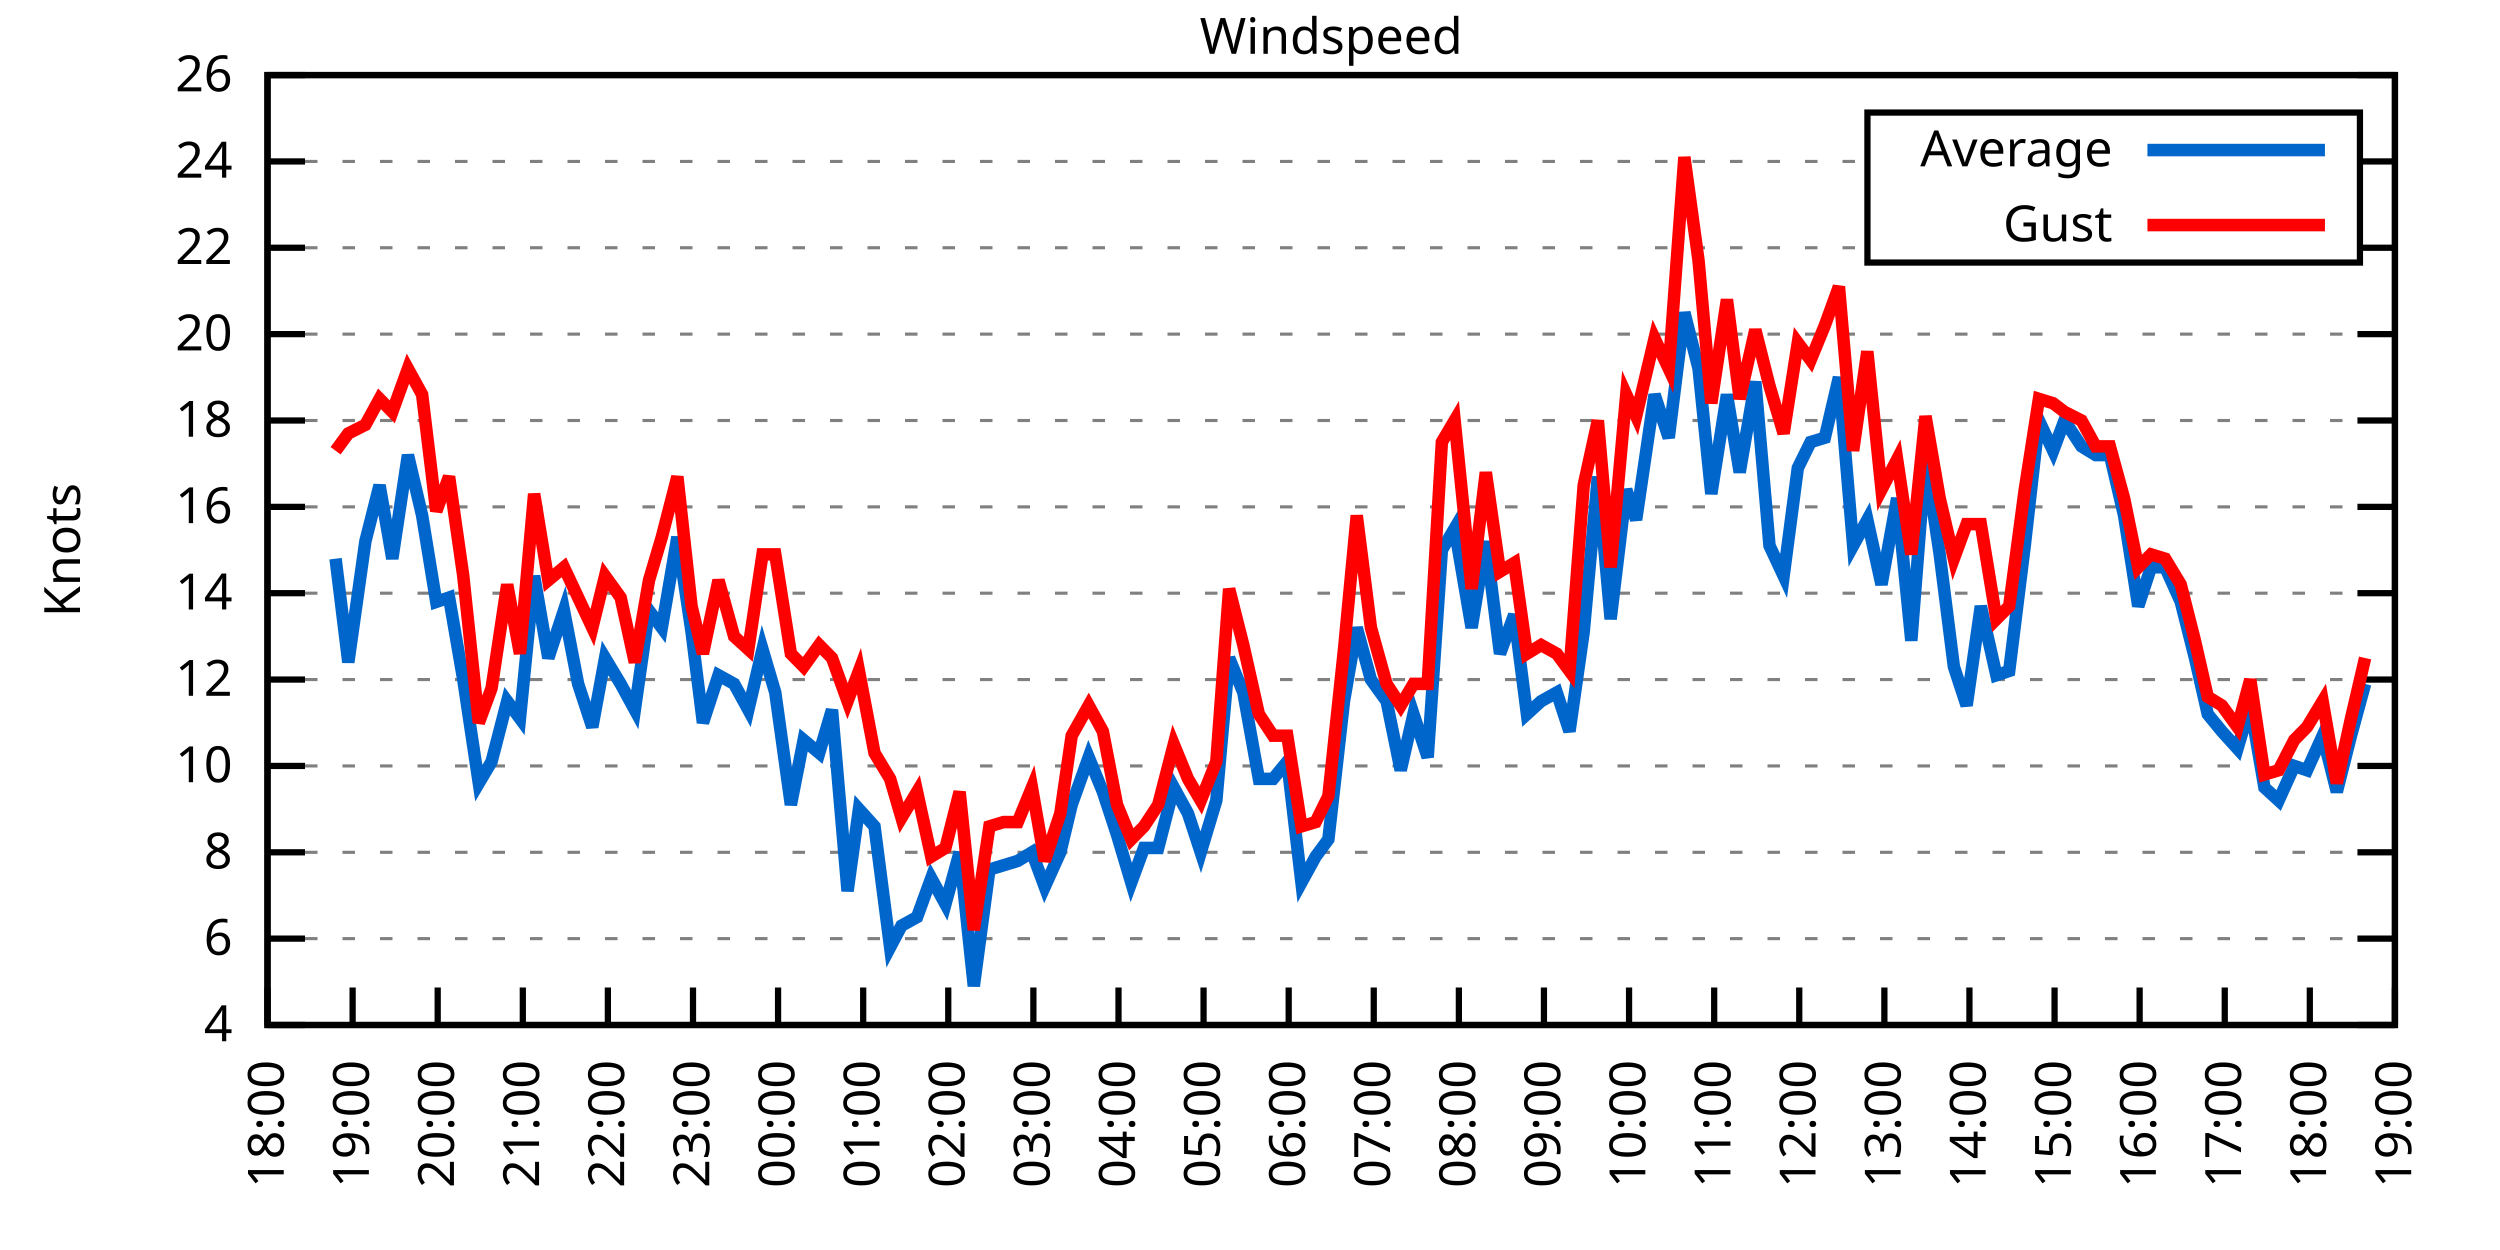
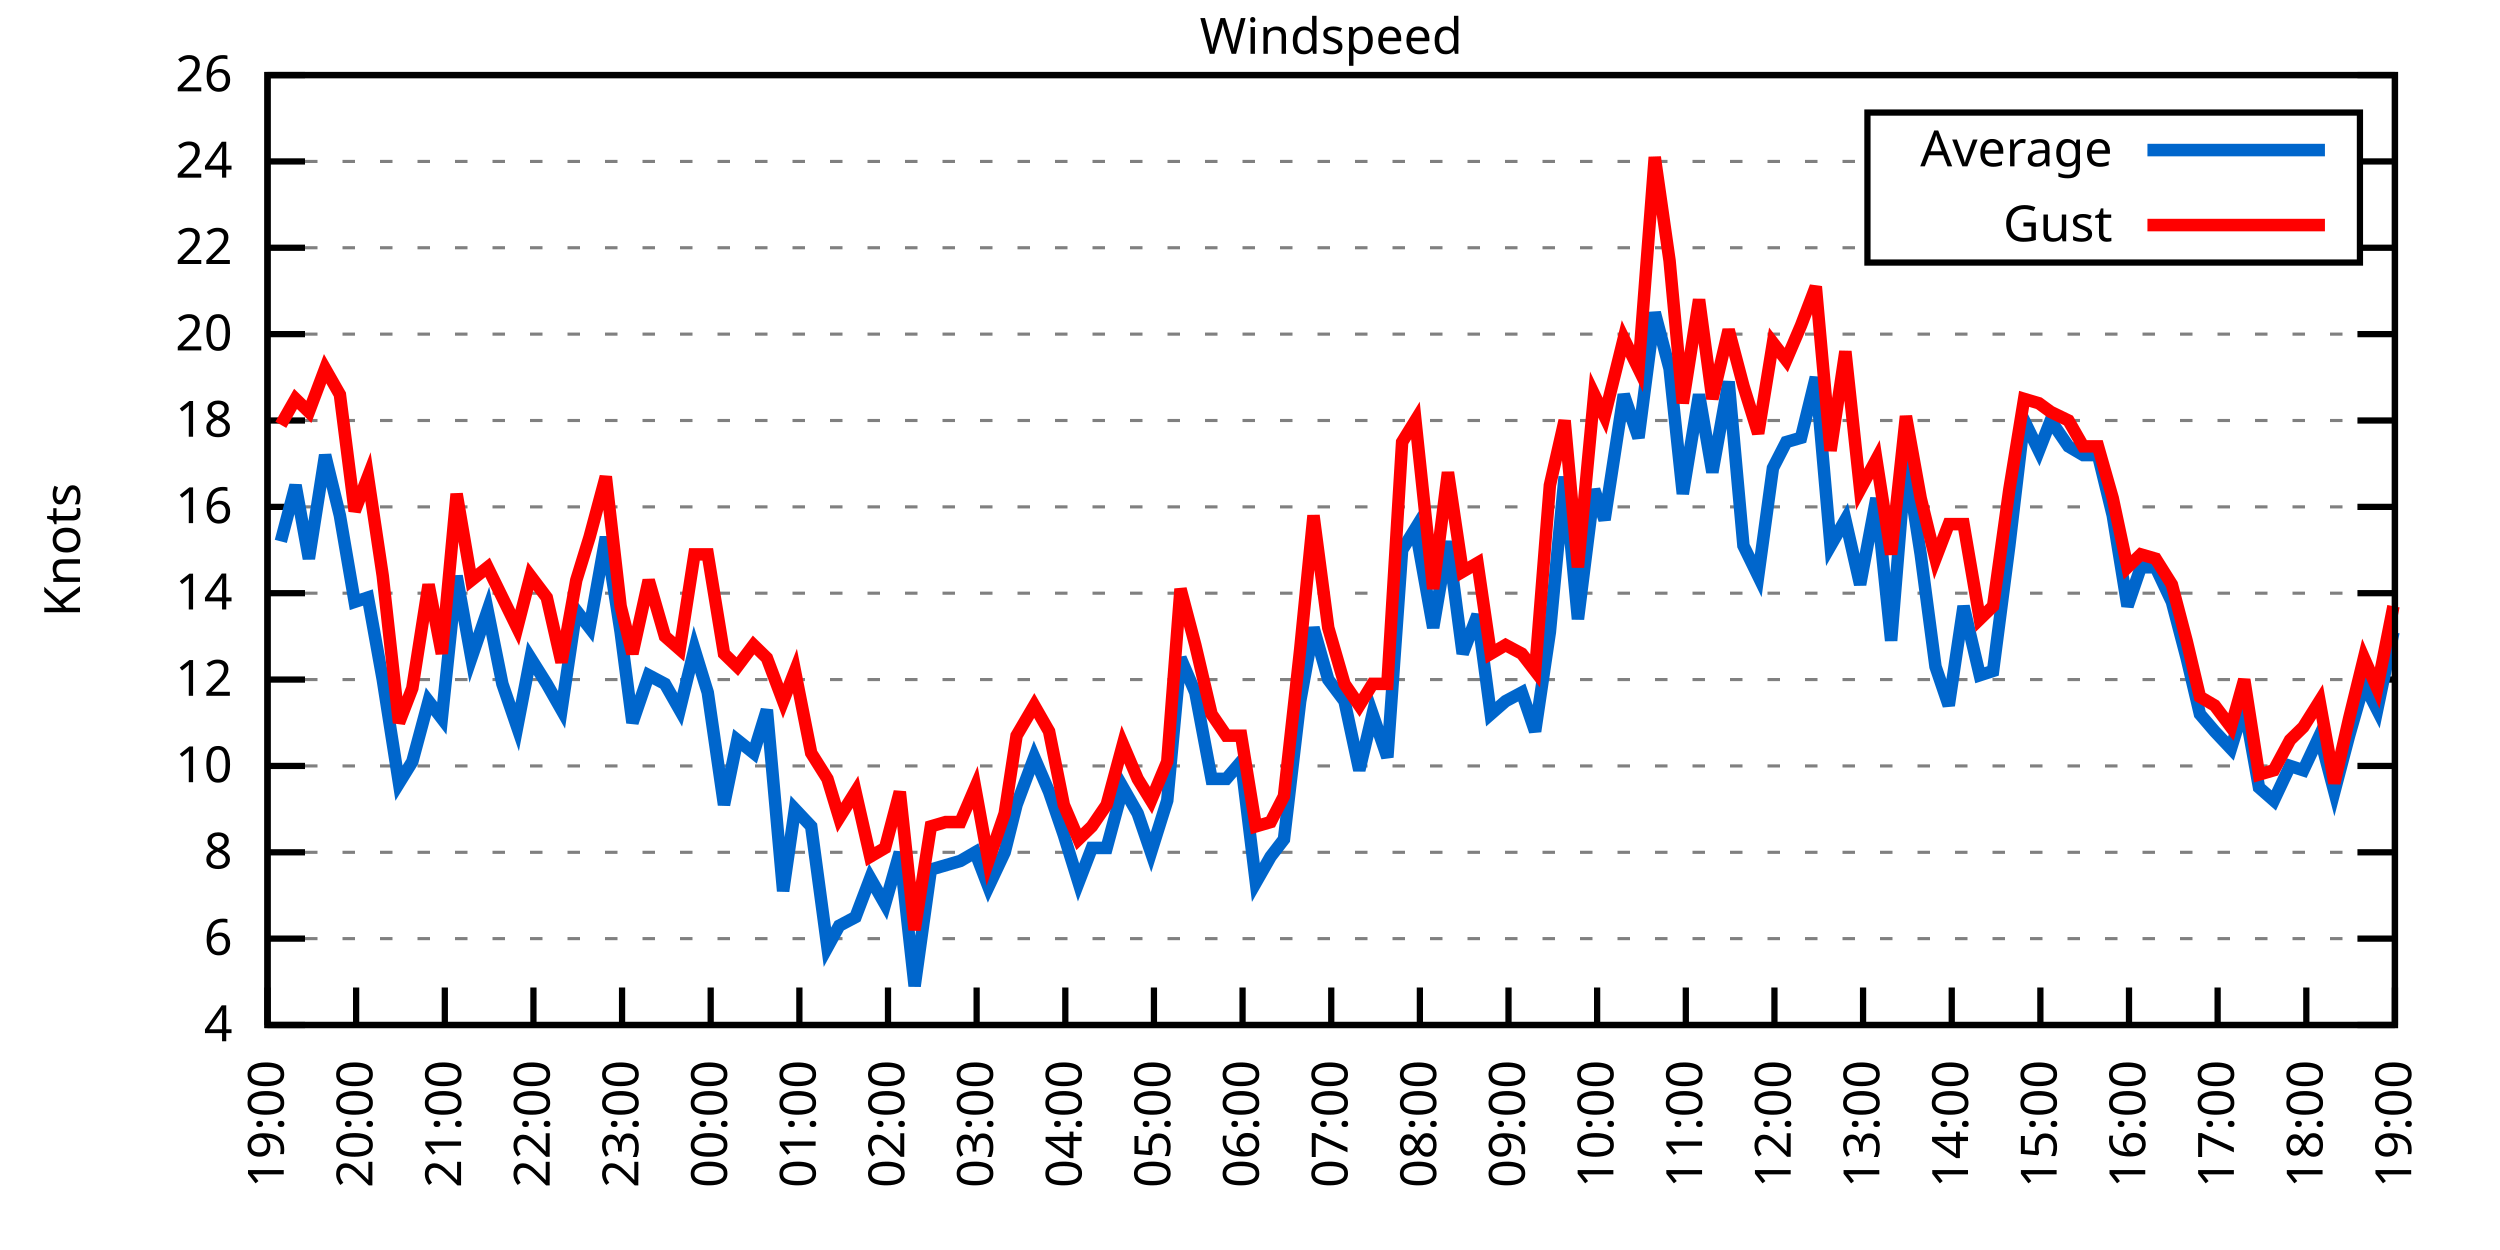
<svg xmlns="http://www.w3.org/2000/svg" xmlns:xlink="http://www.w3.org/1999/xlink" width="400" height="200" viewBox="0 0 400 200">
  <g id="gnuplot_canvas">
    <rect x="0" y="0" width="400" height="200" fill="none" />
    <defs>
      <circle id="gpDot" r="0.5" stroke-width="0.5" stroke="currentColor" />
      <path id="gpPt0" stroke-width="0.333" stroke="currentColor" d="M-1,0 h2 M0,-1 v2" />
      <path id="gpPt1" stroke-width="0.333" stroke="currentColor" d="M-1,-1 L1,1 M1,-1 L-1,1" />
      <path id="gpPt2" stroke-width="0.333" stroke="currentColor" d="M-1,0 L1,0 M0,-1 L0,1 M-1,-1 L1,1 M-1,1 L1,-1" />
      <rect id="gpPt3" stroke-width="0.333" stroke="currentColor" x="-1" y="-1" width="2" height="2" />
      <rect id="gpPt4" stroke-width="0.333" stroke="currentColor" fill="currentColor" x="-1" y="-1" width="2" height="2" />
      <circle id="gpPt5" stroke-width="0.333" stroke="currentColor" cx="0" cy="0" r="1" />
      <use xlink:href="#gpPt5" id="gpPt6" fill="currentColor" stroke="none" />
      <path id="gpPt7" stroke-width="0.333" stroke="currentColor" d="M0,-1.33 L-1.33,0.67 L1.33,0.67 z" />
      <use xlink:href="#gpPt7" id="gpPt8" fill="currentColor" stroke="none" />
      <use xlink:href="#gpPt7" id="gpPt9" stroke="currentColor" transform="rotate(180)" />
      <use xlink:href="#gpPt9" id="gpPt10" fill="currentColor" stroke="none" />
      <use xlink:href="#gpPt3" id="gpPt11" stroke="currentColor" transform="rotate(45)" />
      <use xlink:href="#gpPt11" id="gpPt12" fill="currentColor" stroke="none" />
      <path id="gpPt13" stroke-width="0.333" stroke="currentColor" d="M0,1.330 L1.265,0.411 L0.782,-1.067 L-0.782,-1.076 L-1.265,0.411 z" />
      <use xlink:href="#gpPt13" id="gpPt14" fill="currentColor" stroke="none" />
      <filter id="textbox" filterUnits="objectBoundingBox" x="0" y="0" height="1" width="1">
        <feFlood flood-color="white" flood-opacity="1" result="bgnd" />
        <feComposite in="SourceGraphic" in2="bgnd" operator="atop" />
      </filter>
      <filter id="greybox" filterUnits="objectBoundingBox" x="0" y="0" height="1" width="1">
        <feFlood flood-color="lightgrey" flood-opacity="1" result="grey" />
        <feComposite in="SourceGraphic" in2="grey" operator="atop" />
      </filter>
    </defs>
    <g fill="none" color="white" stroke="currentColor" stroke-width="1.00" stroke-linecap="butt" stroke-linejoin="miter">
</g>
    <g fill="none" color="black" stroke="currentColor" stroke-width="1.00" stroke-linecap="butt" stroke-linejoin="miter">
      <g stroke="none" shape-rendering="crispEdges">
        <polygon fill="rgb(255, 255, 255)" points="42.80,164.00 383.18,164.00 383.18,12.02 42.80,12.02 " />
      </g>
    </g>
    <g fill="none" color="black" stroke="currentColor" stroke-width="1.00" stroke-linecap="butt" stroke-linejoin="miter">
</g>
    <g fill="none" color="black" stroke="black" stroke-width="0.50" stroke-linecap="butt" stroke-linejoin="miter">
</g>
    <g fill="none" color="gray" stroke="currentColor" stroke-width="0.50" stroke-linecap="butt" stroke-linejoin="miter">
      <path stroke="gray" stroke-dasharray="2,4" class="gridline" d="M42.80,164.00 L383.19,164.00  " />
    </g>
    <g fill="none" color="gray" stroke="gray" stroke-width="1.00" stroke-linecap="butt" stroke-linejoin="miter">
</g>
    <g fill="none" color="black" stroke="currentColor" stroke-width="1.00" stroke-linecap="butt" stroke-linejoin="miter">
      <path stroke="black" d="M42.80,164.00 L48.80,164.00 M383.19,164.00 L377.19,164.00  " />
      <g transform="translate(37.20,166.60)" stroke="none" fill="black" font-family="Sans" font-size="8.00" text-anchor="end">
        <text>
          <tspan font-family="Sans"> 4</tspan>
        </text>
      </g>
    </g>
    <g fill="none" color="black" stroke="currentColor" stroke-width="1.00" stroke-linecap="butt" stroke-linejoin="miter">
</g>
    <g fill="none" color="black" stroke="black" stroke-width="0.50" stroke-linecap="butt" stroke-linejoin="miter">
</g>
    <g fill="none" color="gray" stroke="currentColor" stroke-width="0.50" stroke-linecap="butt" stroke-linejoin="miter">
      <path stroke="gray" stroke-dasharray="2,4" class="gridline" d="M42.80,150.18 L383.19,150.18  " />
    </g>
    <g fill="none" color="gray" stroke="gray" stroke-width="1.00" stroke-linecap="butt" stroke-linejoin="miter">
</g>
    <g fill="none" color="black" stroke="currentColor" stroke-width="1.00" stroke-linecap="butt" stroke-linejoin="miter">
      <path stroke="black" d="M42.80,150.18 L48.80,150.18 M383.19,150.18 L377.19,150.18  " />
      <g transform="translate(37.20,152.78)" stroke="none" fill="black" font-family="Sans" font-size="8.00" text-anchor="end">
        <text>
          <tspan font-family="Sans"> 6</tspan>
        </text>
      </g>
    </g>
    <g fill="none" color="black" stroke="currentColor" stroke-width="1.00" stroke-linecap="butt" stroke-linejoin="miter">
</g>
    <g fill="none" color="black" stroke="black" stroke-width="0.50" stroke-linecap="butt" stroke-linejoin="miter">
</g>
    <g fill="none" color="gray" stroke="currentColor" stroke-width="0.50" stroke-linecap="butt" stroke-linejoin="miter">
      <path stroke="gray" stroke-dasharray="2,4" class="gridline" d="M42.80,136.37 L383.19,136.37  " />
    </g>
    <g fill="none" color="gray" stroke="gray" stroke-width="1.00" stroke-linecap="butt" stroke-linejoin="miter">
</g>
    <g fill="none" color="black" stroke="currentColor" stroke-width="1.00" stroke-linecap="butt" stroke-linejoin="miter">
      <path stroke="black" d="M42.80,136.37 L48.80,136.37 M383.19,136.37 L377.19,136.37  " />
      <g transform="translate(37.20,138.97)" stroke="none" fill="black" font-family="Sans" font-size="8.00" text-anchor="end">
        <text>
          <tspan font-family="Sans"> 8</tspan>
        </text>
      </g>
    </g>
    <g fill="none" color="black" stroke="currentColor" stroke-width="1.00" stroke-linecap="butt" stroke-linejoin="miter">
</g>
    <g fill="none" color="black" stroke="black" stroke-width="0.50" stroke-linecap="butt" stroke-linejoin="miter">
</g>
    <g fill="none" color="gray" stroke="currentColor" stroke-width="0.50" stroke-linecap="butt" stroke-linejoin="miter">
      <path stroke="gray" stroke-dasharray="2,4" class="gridline" d="M42.80,122.55 L383.19,122.55  " />
    </g>
    <g fill="none" color="gray" stroke="gray" stroke-width="1.00" stroke-linecap="butt" stroke-linejoin="miter">
</g>
    <g fill="none" color="black" stroke="currentColor" stroke-width="1.00" stroke-linecap="butt" stroke-linejoin="miter">
      <path stroke="black" d="M42.80,122.55 L48.80,122.55 M383.19,122.55 L377.19,122.55  " />
      <g transform="translate(37.20,125.15)" stroke="none" fill="black" font-family="Sans" font-size="8.00" text-anchor="end">
        <text>
          <tspan font-family="Sans"> 10</tspan>
        </text>
      </g>
    </g>
    <g fill="none" color="black" stroke="currentColor" stroke-width="1.00" stroke-linecap="butt" stroke-linejoin="miter">
</g>
    <g fill="none" color="black" stroke="black" stroke-width="0.50" stroke-linecap="butt" stroke-linejoin="miter">
</g>
    <g fill="none" color="gray" stroke="currentColor" stroke-width="0.50" stroke-linecap="butt" stroke-linejoin="miter">
      <path stroke="gray" stroke-dasharray="2,4" class="gridline" d="M42.80,108.73 L383.19,108.73  " />
    </g>
    <g fill="none" color="gray" stroke="gray" stroke-width="1.00" stroke-linecap="butt" stroke-linejoin="miter">
</g>
    <g fill="none" color="black" stroke="currentColor" stroke-width="1.00" stroke-linecap="butt" stroke-linejoin="miter">
      <path stroke="black" d="M42.80,108.73 L48.80,108.73 M383.19,108.73 L377.19,108.73  " />
      <g transform="translate(37.20,111.33)" stroke="none" fill="black" font-family="Sans" font-size="8.00" text-anchor="end">
        <text>
          <tspan font-family="Sans"> 12</tspan>
        </text>
      </g>
    </g>
    <g fill="none" color="black" stroke="currentColor" stroke-width="1.00" stroke-linecap="butt" stroke-linejoin="miter">
</g>
    <g fill="none" color="black" stroke="black" stroke-width="0.50" stroke-linecap="butt" stroke-linejoin="miter">
</g>
    <g fill="none" color="gray" stroke="currentColor" stroke-width="0.50" stroke-linecap="butt" stroke-linejoin="miter">
      <path stroke="gray" stroke-dasharray="2,4" class="gridline" d="M42.80,94.91 L383.19,94.91  " />
    </g>
    <g fill="none" color="gray" stroke="gray" stroke-width="1.00" stroke-linecap="butt" stroke-linejoin="miter">
</g>
    <g fill="none" color="black" stroke="currentColor" stroke-width="1.00" stroke-linecap="butt" stroke-linejoin="miter">
      <path stroke="black" d="M42.80,94.91 L48.80,94.91 M383.19,94.91 L377.19,94.91  " />
      <g transform="translate(37.20,97.51)" stroke="none" fill="black" font-family="Sans" font-size="8.00" text-anchor="end">
        <text>
          <tspan font-family="Sans"> 14</tspan>
        </text>
      </g>
    </g>
    <g fill="none" color="black" stroke="currentColor" stroke-width="1.00" stroke-linecap="butt" stroke-linejoin="miter">
</g>
    <g fill="none" color="black" stroke="black" stroke-width="0.50" stroke-linecap="butt" stroke-linejoin="miter">
</g>
    <g fill="none" color="gray" stroke="currentColor" stroke-width="0.50" stroke-linecap="butt" stroke-linejoin="miter">
      <path stroke="gray" stroke-dasharray="2,4" class="gridline" d="M42.80,81.10 L383.19,81.10  " />
    </g>
    <g fill="none" color="gray" stroke="gray" stroke-width="1.00" stroke-linecap="butt" stroke-linejoin="miter">
</g>
    <g fill="none" color="black" stroke="currentColor" stroke-width="1.00" stroke-linecap="butt" stroke-linejoin="miter">
      <path stroke="black" d="M42.80,81.10 L48.80,81.10 M383.19,81.10 L377.19,81.10  " />
      <g transform="translate(37.20,83.70)" stroke="none" fill="black" font-family="Sans" font-size="8.00" text-anchor="end">
        <text>
          <tspan font-family="Sans"> 16</tspan>
        </text>
      </g>
    </g>
    <g fill="none" color="black" stroke="currentColor" stroke-width="1.00" stroke-linecap="butt" stroke-linejoin="miter">
</g>
    <g fill="none" color="black" stroke="black" stroke-width="0.50" stroke-linecap="butt" stroke-linejoin="miter">
</g>
    <g fill="none" color="gray" stroke="currentColor" stroke-width="0.50" stroke-linecap="butt" stroke-linejoin="miter">
      <path stroke="gray" stroke-dasharray="2,4" class="gridline" d="M42.80,67.28 L383.19,67.28  " />
    </g>
    <g fill="none" color="gray" stroke="gray" stroke-width="1.00" stroke-linecap="butt" stroke-linejoin="miter">
</g>
    <g fill="none" color="black" stroke="currentColor" stroke-width="1.00" stroke-linecap="butt" stroke-linejoin="miter">
      <path stroke="black" d="M42.80,67.28 L48.80,67.28 M383.19,67.28 L377.19,67.28  " />
      <g transform="translate(37.20,69.88)" stroke="none" fill="black" font-family="Sans" font-size="8.00" text-anchor="end">
        <text>
          <tspan font-family="Sans"> 18</tspan>
        </text>
      </g>
    </g>
    <g fill="none" color="black" stroke="currentColor" stroke-width="1.00" stroke-linecap="butt" stroke-linejoin="miter">
</g>
    <g fill="none" color="black" stroke="black" stroke-width="0.50" stroke-linecap="butt" stroke-linejoin="miter">
</g>
    <g fill="none" color="gray" stroke="currentColor" stroke-width="0.50" stroke-linecap="butt" stroke-linejoin="miter">
      <path stroke="gray" stroke-dasharray="2,4" class="gridline" d="M42.80,53.46 L383.19,53.46  " />
    </g>
    <g fill="none" color="gray" stroke="gray" stroke-width="1.00" stroke-linecap="butt" stroke-linejoin="miter">
</g>
    <g fill="none" color="black" stroke="currentColor" stroke-width="1.00" stroke-linecap="butt" stroke-linejoin="miter">
      <path stroke="black" d="M42.80,53.46 L48.80,53.46 M383.19,53.46 L377.19,53.46  " />
      <g transform="translate(37.20,56.06)" stroke="none" fill="black" font-family="Sans" font-size="8.00" text-anchor="end">
        <text>
          <tspan font-family="Sans"> 20</tspan>
        </text>
      </g>
    </g>
    <g fill="none" color="black" stroke="currentColor" stroke-width="1.00" stroke-linecap="butt" stroke-linejoin="miter">
</g>
    <g fill="none" color="black" stroke="black" stroke-width="0.50" stroke-linecap="butt" stroke-linejoin="miter">
</g>
    <g fill="none" color="gray" stroke="currentColor" stroke-width="0.50" stroke-linecap="butt" stroke-linejoin="miter">
      <path stroke="gray" stroke-dasharray="2,4" class="gridline" d="M42.80,39.64 L298.79,39.64 M377.59,39.64 L383.19,39.64  " />
    </g>
    <g fill="none" color="gray" stroke="gray" stroke-width="1.00" stroke-linecap="butt" stroke-linejoin="miter">
</g>
    <g fill="none" color="black" stroke="currentColor" stroke-width="1.00" stroke-linecap="butt" stroke-linejoin="miter">
      <path stroke="black" d="M42.80,39.64 L48.80,39.64 M383.19,39.64 L377.19,39.64  " />
      <g transform="translate(37.20,42.24)" stroke="none" fill="black" font-family="Sans" font-size="8.00" text-anchor="end">
        <text>
          <tspan font-family="Sans"> 22</tspan>
        </text>
      </g>
    </g>
    <g fill="none" color="black" stroke="currentColor" stroke-width="1.00" stroke-linecap="butt" stroke-linejoin="miter">
</g>
    <g fill="none" color="black" stroke="black" stroke-width="0.50" stroke-linecap="butt" stroke-linejoin="miter">
</g>
    <g fill="none" color="gray" stroke="currentColor" stroke-width="0.50" stroke-linecap="butt" stroke-linejoin="miter">
      <path stroke="gray" stroke-dasharray="2,4" class="gridline" d="M42.80,25.83 L298.79,25.83 M377.59,25.83 L383.19,25.83  " />
    </g>
    <g fill="none" color="gray" stroke="gray" stroke-width="1.00" stroke-linecap="butt" stroke-linejoin="miter">
</g>
    <g fill="none" color="black" stroke="currentColor" stroke-width="1.00" stroke-linecap="butt" stroke-linejoin="miter">
      <path stroke="black" d="M42.80,25.83 L48.80,25.83 M383.19,25.83 L377.19,25.83  " />
      <g transform="translate(37.20,28.43)" stroke="none" fill="black" font-family="Sans" font-size="8.00" text-anchor="end">
        <text>
          <tspan font-family="Sans"> 24</tspan>
        </text>
      </g>
    </g>
    <g fill="none" color="black" stroke="currentColor" stroke-width="1.00" stroke-linecap="butt" stroke-linejoin="miter">
</g>
    <g fill="none" color="black" stroke="black" stroke-width="0.50" stroke-linecap="butt" stroke-linejoin="miter">
</g>
    <g fill="none" color="gray" stroke="currentColor" stroke-width="0.50" stroke-linecap="butt" stroke-linejoin="miter">
      <path stroke="gray" stroke-dasharray="2,4" class="gridline" d="M42.80,12.01 L383.19,12.01  " />
    </g>
    <g fill="none" color="gray" stroke="gray" stroke-width="1.00" stroke-linecap="butt" stroke-linejoin="miter">
</g>
    <g fill="none" color="black" stroke="currentColor" stroke-width="1.00" stroke-linecap="butt" stroke-linejoin="miter">
      <path stroke="black" d="M42.80,12.01 L48.80,12.01 M383.19,12.01 L377.19,12.01  " />
      <g transform="translate(37.20,14.61)" stroke="none" fill="black" font-family="Sans" font-size="8.00" text-anchor="end">
        <text>
          <tspan font-family="Sans"> 26</tspan>
        </text>
      </g>
    </g>
    <g fill="none" color="black" stroke="currentColor" stroke-width="1.00" stroke-linecap="butt" stroke-linejoin="miter">
      <path stroke="black" d="M42.80,164.00 L42.80,158.00  " />
      <g transform="translate(45.40,169.60) rotate(270.00)" stroke="none" fill="black" font-family="Sans" font-size="8.00" text-anchor="end">
        <text>
-           <tspan font-family="Sans">18:00</tspan>
-         </text>
-       </g>
-     </g>
-     <g fill="none" color="black" stroke="currentColor" stroke-width="1.00" stroke-linecap="butt" stroke-linejoin="miter">
-       <path stroke="black" d="M56.42,164.00 L56.42,158.00  " />
-       <g transform="translate(59.02,169.60) rotate(270.00)" stroke="none" fill="black" font-family="Sans" font-size="8.00" text-anchor="end">
-         <text>
          <tspan font-family="Sans">19:00</tspan>
        </text>
      </g>
    </g>
    <g fill="none" color="black" stroke="currentColor" stroke-width="1.00" stroke-linecap="butt" stroke-linejoin="miter">
-       <path stroke="black" d="M70.03,164.00 L70.03,158.00  " />
-       <g transform="translate(72.63,169.60) rotate(270.00)" stroke="none" fill="black" font-family="Sans" font-size="8.00" text-anchor="end">
+       <path stroke="black" d="M56.98,164.00 L56.98,158.00  " />
+       <g transform="translate(59.58,169.60) rotate(270.00)" stroke="none" fill="black" font-family="Sans" font-size="8.00" text-anchor="end">
        <text>
          <tspan font-family="Sans">20:00</tspan>
        </text>
      </g>
    </g>
    <g fill="none" color="black" stroke="currentColor" stroke-width="1.00" stroke-linecap="butt" stroke-linejoin="miter">
-       <path stroke="black" d="M83.65,164.00 L83.65,158.00  " />
-       <g transform="translate(86.25,169.60) rotate(270.00)" stroke="none" fill="black" font-family="Sans" font-size="8.00" text-anchor="end">
+       <path stroke="black" d="M71.17,164.00 L71.17,158.00  " />
+       <g transform="translate(73.77,169.60) rotate(270.00)" stroke="none" fill="black" font-family="Sans" font-size="8.00" text-anchor="end">
        <text>
          <tspan font-family="Sans">21:00</tspan>
        </text>
      </g>
    </g>
    <g fill="none" color="black" stroke="currentColor" stroke-width="1.00" stroke-linecap="butt" stroke-linejoin="miter">
-       <path stroke="black" d="M97.26,164.00 L97.26,158.00  " />
-       <g transform="translate(99.86,169.60) rotate(270.00)" stroke="none" fill="black" font-family="Sans" font-size="8.00" text-anchor="end">
+       <path stroke="black" d="M85.35,164.00 L85.35,158.00  " />
+       <g transform="translate(87.95,169.60) rotate(270.00)" stroke="none" fill="black" font-family="Sans" font-size="8.00" text-anchor="end">
        <text>
          <tspan font-family="Sans">22:00</tspan>
        </text>
      </g>
    </g>
    <g fill="none" color="black" stroke="currentColor" stroke-width="1.00" stroke-linecap="butt" stroke-linejoin="miter">
-       <path stroke="black" d="M110.88,164.00 L110.88,158.00  " />
-       <g transform="translate(113.48,169.60) rotate(270.00)" stroke="none" fill="black" font-family="Sans" font-size="8.00" text-anchor="end">
+       <path stroke="black" d="M99.53,164.00 L99.53,158.00  " />
+       <g transform="translate(102.13,169.60) rotate(270.00)" stroke="none" fill="black" font-family="Sans" font-size="8.00" text-anchor="end">
        <text>
          <tspan font-family="Sans">23:00</tspan>
        </text>
      </g>
    </g>
    <g fill="none" color="black" stroke="currentColor" stroke-width="1.00" stroke-linecap="butt" stroke-linejoin="miter">
-       <path stroke="black" d="M124.49,164.00 L124.49,158.00  " />
-       <g transform="translate(127.09,169.60) rotate(270.00)" stroke="none" fill="black" font-family="Sans" font-size="8.00" text-anchor="end">
+       <path stroke="black" d="M113.71,164.00 L113.71,158.00  " />
+       <g transform="translate(116.31,169.60) rotate(270.00)" stroke="none" fill="black" font-family="Sans" font-size="8.00" text-anchor="end">
        <text>
          <tspan font-family="Sans">00:00</tspan>
        </text>
      </g>
    </g>
    <g fill="none" color="black" stroke="currentColor" stroke-width="1.00" stroke-linecap="butt" stroke-linejoin="miter">
-       <path stroke="black" d="M138.11,164.00 L138.11,158.00  " />
-       <g transform="translate(140.71,169.60) rotate(270.00)" stroke="none" fill="black" font-family="Sans" font-size="8.00" text-anchor="end">
+       <path stroke="black" d="M127.90,164.00 L127.90,158.00  " />
+       <g transform="translate(130.50,169.60) rotate(270.00)" stroke="none" fill="black" font-family="Sans" font-size="8.00" text-anchor="end">
        <text>
          <tspan font-family="Sans">01:00</tspan>
        </text>
      </g>
    </g>
    <g fill="none" color="black" stroke="currentColor" stroke-width="1.00" stroke-linecap="butt" stroke-linejoin="miter">
-       <path stroke="black" d="M151.72,164.00 L151.72,158.00  " />
-       <g transform="translate(154.32,169.60) rotate(270.00)" stroke="none" fill="black" font-family="Sans" font-size="8.00" text-anchor="end">
+       <path stroke="black" d="M142.08,164.00 L142.08,158.00  " />
+       <g transform="translate(144.68,169.60) rotate(270.00)" stroke="none" fill="black" font-family="Sans" font-size="8.00" text-anchor="end">
        <text>
          <tspan font-family="Sans">02:00</tspan>
        </text>
      </g>
    </g>
    <g fill="none" color="black" stroke="currentColor" stroke-width="1.00" stroke-linecap="butt" stroke-linejoin="miter">
-       <path stroke="black" d="M165.34,164.00 L165.34,158.00  " />
-       <g transform="translate(167.94,169.60) rotate(270.00)" stroke="none" fill="black" font-family="Sans" font-size="8.00" text-anchor="end">
+       <path stroke="black" d="M156.26,164.00 L156.26,158.00  " />
+       <g transform="translate(158.86,169.60) rotate(270.00)" stroke="none" fill="black" font-family="Sans" font-size="8.00" text-anchor="end">
        <text>
          <tspan font-family="Sans">03:00</tspan>
        </text>
      </g>
    </g>
    <g fill="none" color="black" stroke="currentColor" stroke-width="1.00" stroke-linecap="butt" stroke-linejoin="miter">
-       <path stroke="black" d="M178.96,164.00 L178.96,158.00  " />
-       <g transform="translate(181.56,169.60) rotate(270.00)" stroke="none" fill="black" font-family="Sans" font-size="8.00" text-anchor="end">
+       <path stroke="black" d="M170.45,164.00 L170.45,158.00  " />
+       <g transform="translate(173.05,169.60) rotate(270.00)" stroke="none" fill="black" font-family="Sans" font-size="8.00" text-anchor="end">
        <text>
          <tspan font-family="Sans">04:00</tspan>
        </text>
      </g>
    </g>
    <g fill="none" color="black" stroke="currentColor" stroke-width="1.00" stroke-linecap="butt" stroke-linejoin="miter">
-       <path stroke="black" d="M192.57,164.00 L192.57,158.00  " />
-       <g transform="translate(195.17,169.60) rotate(270.00)" stroke="none" fill="black" font-family="Sans" font-size="8.00" text-anchor="end">
+       <path stroke="black" d="M184.63,164.00 L184.63,158.00  " />
+       <g transform="translate(187.23,169.60) rotate(270.00)" stroke="none" fill="black" font-family="Sans" font-size="8.00" text-anchor="end">
        <text>
          <tspan font-family="Sans">05:00</tspan>
        </text>
      </g>
    </g>
    <g fill="none" color="black" stroke="currentColor" stroke-width="1.00" stroke-linecap="butt" stroke-linejoin="miter">
-       <path stroke="black" d="M206.19,164.00 L206.19,158.00  " />
-       <g transform="translate(208.79,169.60) rotate(270.00)" stroke="none" fill="black" font-family="Sans" font-size="8.00" text-anchor="end">
+       <path stroke="black" d="M198.81,164.00 L198.81,158.00  " />
+       <g transform="translate(201.41,169.60) rotate(270.00)" stroke="none" fill="black" font-family="Sans" font-size="8.00" text-anchor="end">
        <text>
          <tspan font-family="Sans">06:00</tspan>
        </text>
      </g>
    </g>
    <g fill="none" color="black" stroke="currentColor" stroke-width="1.00" stroke-linecap="butt" stroke-linejoin="miter">
-       <path stroke="black" d="M219.80,164.00 L219.80,158.00  " />
-       <g transform="translate(222.40,169.60) rotate(270.00)" stroke="none" fill="black" font-family="Sans" font-size="8.00" text-anchor="end">
+       <path stroke="black" d="M213.00,164.00 L213.00,158.00  " />
+       <g transform="translate(215.60,169.60) rotate(270.00)" stroke="none" fill="black" font-family="Sans" font-size="8.00" text-anchor="end">
        <text>
          <tspan font-family="Sans">07:00</tspan>
        </text>
      </g>
    </g>
    <g fill="none" color="black" stroke="currentColor" stroke-width="1.00" stroke-linecap="butt" stroke-linejoin="miter">
-       <path stroke="black" d="M233.42,164.00 L233.42,158.00  " />
-       <g transform="translate(236.02,169.60) rotate(270.00)" stroke="none" fill="black" font-family="Sans" font-size="8.00" text-anchor="end">
+       <path stroke="black" d="M227.18,164.00 L227.18,158.00  " />
+       <g transform="translate(229.78,169.60) rotate(270.00)" stroke="none" fill="black" font-family="Sans" font-size="8.00" text-anchor="end">
        <text>
          <tspan font-family="Sans">08:00</tspan>
        </text>
      </g>
    </g>
    <g fill="none" color="black" stroke="currentColor" stroke-width="1.00" stroke-linecap="butt" stroke-linejoin="miter">
-       <path stroke="black" d="M247.03,164.00 L247.03,158.00  " />
-       <g transform="translate(249.63,169.60) rotate(270.00)" stroke="none" fill="black" font-family="Sans" font-size="8.00" text-anchor="end">
+       <path stroke="black" d="M241.36,164.00 L241.36,158.00  " />
+       <g transform="translate(243.96,169.60) rotate(270.00)" stroke="none" fill="black" font-family="Sans" font-size="8.00" text-anchor="end">
        <text>
          <tspan font-family="Sans">09:00</tspan>
        </text>
      </g>
    </g>
    <g fill="none" color="black" stroke="currentColor" stroke-width="1.00" stroke-linecap="butt" stroke-linejoin="miter">
-       <path stroke="black" d="M260.65,164.00 L260.65,158.00  " />
-       <g transform="translate(263.25,169.60) rotate(270.00)" stroke="none" fill="black" font-family="Sans" font-size="8.00" text-anchor="end">
+       <path stroke="black" d="M255.54,164.00 L255.54,158.00  " />
+       <g transform="translate(258.14,169.60) rotate(270.00)" stroke="none" fill="black" font-family="Sans" font-size="8.00" text-anchor="end">
        <text>
          <tspan font-family="Sans">10:00</tspan>
        </text>
      </g>
    </g>
    <g fill="none" color="black" stroke="currentColor" stroke-width="1.00" stroke-linecap="butt" stroke-linejoin="miter">
-       <path stroke="black" d="M274.27,164.00 L274.27,158.00  " />
-       <g transform="translate(276.87,169.60) rotate(270.00)" stroke="none" fill="black" font-family="Sans" font-size="8.00" text-anchor="end">
+       <path stroke="black" d="M269.73,164.00 L269.73,158.00  " />
+       <g transform="translate(272.33,169.60) rotate(270.00)" stroke="none" fill="black" font-family="Sans" font-size="8.00" text-anchor="end">
        <text>
          <tspan font-family="Sans">11:00</tspan>
        </text>
      </g>
    </g>
    <g fill="none" color="black" stroke="currentColor" stroke-width="1.00" stroke-linecap="butt" stroke-linejoin="miter">
-       <path stroke="black" d="M287.88,164.00 L287.88,158.00  " />
-       <g transform="translate(290.48,169.60) rotate(270.00)" stroke="none" fill="black" font-family="Sans" font-size="8.00" text-anchor="end">
+       <path stroke="black" d="M283.91,164.00 L283.91,158.00  " />
+       <g transform="translate(286.51,169.60) rotate(270.00)" stroke="none" fill="black" font-family="Sans" font-size="8.00" text-anchor="end">
        <text>
          <tspan font-family="Sans">12:00</tspan>
        </text>
      </g>
    </g>
    <g fill="none" color="black" stroke="currentColor" stroke-width="1.00" stroke-linecap="butt" stroke-linejoin="miter">
-       <path stroke="black" d="M301.50,164.00 L301.50,158.00  " />
-       <g transform="translate(304.10,169.60) rotate(270.00)" stroke="none" fill="black" font-family="Sans" font-size="8.00" text-anchor="end">
+       <path stroke="black" d="M298.09,164.00 L298.09,158.00  " />
+       <g transform="translate(300.69,169.60) rotate(270.00)" stroke="none" fill="black" font-family="Sans" font-size="8.00" text-anchor="end">
        <text>
          <tspan font-family="Sans">13:00</tspan>
        </text>
      </g>
    </g>
    <g fill="none" color="black" stroke="currentColor" stroke-width="1.00" stroke-linecap="butt" stroke-linejoin="miter">
-       <path stroke="black" d="M315.11,164.00 L315.11,158.00  " />
-       <g transform="translate(317.71,169.60) rotate(270.00)" stroke="none" fill="black" font-family="Sans" font-size="8.00" text-anchor="end">
+       <path stroke="black" d="M312.28,164.00 L312.28,158.00  " />
+       <g transform="translate(314.88,169.60) rotate(270.00)" stroke="none" fill="black" font-family="Sans" font-size="8.00" text-anchor="end">
        <text>
          <tspan font-family="Sans">14:00</tspan>
        </text>
      </g>
    </g>
    <g fill="none" color="black" stroke="currentColor" stroke-width="1.00" stroke-linecap="butt" stroke-linejoin="miter">
-       <path stroke="black" d="M328.73,164.00 L328.73,158.00  " />
-       <g transform="translate(331.33,169.60) rotate(270.00)" stroke="none" fill="black" font-family="Sans" font-size="8.00" text-anchor="end">
+       <path stroke="black" d="M326.46,164.00 L326.46,158.00  " />
+       <g transform="translate(329.06,169.60) rotate(270.00)" stroke="none" fill="black" font-family="Sans" font-size="8.00" text-anchor="end">
        <text>
          <tspan font-family="Sans">15:00</tspan>
        </text>
      </g>
    </g>
    <g fill="none" color="black" stroke="currentColor" stroke-width="1.00" stroke-linecap="butt" stroke-linejoin="miter">
-       <path stroke="black" d="M342.34,164.00 L342.34,158.00  " />
-       <g transform="translate(344.94,169.60) rotate(270.00)" stroke="none" fill="black" font-family="Sans" font-size="8.00" text-anchor="end">
+       <path stroke="black" d="M340.64,164.00 L340.64,158.00  " />
+       <g transform="translate(343.24,169.60) rotate(270.00)" stroke="none" fill="black" font-family="Sans" font-size="8.00" text-anchor="end">
        <text>
          <tspan font-family="Sans">16:00</tspan>
        </text>
      </g>
    </g>
    <g fill="none" color="black" stroke="currentColor" stroke-width="1.00" stroke-linecap="butt" stroke-linejoin="miter">
-       <path stroke="black" d="M355.96,164.00 L355.96,158.00  " />
-       <g transform="translate(358.56,169.60) rotate(270.00)" stroke="none" fill="black" font-family="Sans" font-size="8.00" text-anchor="end">
+       <path stroke="black" d="M354.82,164.00 L354.82,158.00  " />
+       <g transform="translate(357.42,169.60) rotate(270.00)" stroke="none" fill="black" font-family="Sans" font-size="8.00" text-anchor="end">
        <text>
          <tspan font-family="Sans">17:00</tspan>
        </text>
      </g>
    </g>
    <g fill="none" color="black" stroke="currentColor" stroke-width="1.00" stroke-linecap="butt" stroke-linejoin="miter">
-       <path stroke="black" d="M369.57,164.00 L369.57,158.00  " />
-       <g transform="translate(372.17,169.60) rotate(270.00)" stroke="none" fill="black" font-family="Sans" font-size="8.00" text-anchor="end">
+       <path stroke="black" d="M369.01,164.00 L369.01,158.00  " />
+       <g transform="translate(371.61,169.60) rotate(270.00)" stroke="none" fill="black" font-family="Sans" font-size="8.00" text-anchor="end">
        <text>
          <tspan font-family="Sans">18:00</tspan>
        </text>
      </g>
    </g>
    <g fill="none" color="black" stroke="currentColor" stroke-width="1.00" stroke-linecap="butt" stroke-linejoin="miter">
      <path stroke="black" d="M383.19,164.00 L383.19,158.00  " />
      <g transform="translate(385.79,169.60) rotate(270.00)" stroke="none" fill="black" font-family="Sans" font-size="8.00" text-anchor="end">
        <text>
          <tspan font-family="Sans">19:00</tspan>
        </text>
      </g>
    </g>
    <g fill="none" color="black" stroke="currentColor" stroke-width="1.00" stroke-linecap="butt" stroke-linejoin="miter">
</g>
    <g fill="none" color="black" stroke="currentColor" stroke-width="1.00" stroke-linecap="butt" stroke-linejoin="miter">
      <path stroke="black" d="M42.80,12.01 L42.80,164.00 L383.19,164.00 L383.19,12.01 L42.80,12.01 Z  " />
    </g>
    <g fill="none" color="black" stroke="currentColor" stroke-width="1.00" stroke-linecap="butt" stroke-linejoin="miter">
</g>
    <g fill="none" color="black" stroke="currentColor" stroke-width="1.00" stroke-linecap="butt" stroke-linejoin="miter">
      <path stroke="black" d="M298.79,42.01 L298.79,18.01 L377.59,18.01 L377.59,42.01 L298.79,42.01 Z  " />
    </g>
    <g id="Windspeed_plot_1">
      <g fill="none" color="white" stroke="black" stroke-width="2.00" stroke-linecap="butt" stroke-linejoin="miter">
</g>
      <g fill="none" color="black" stroke="currentColor" stroke-width="2.00" stroke-linecap="butt" stroke-linejoin="miter">
        <g transform="translate(337.99,26.61)" stroke="none" fill="black" font-family="Sans" font-size="8.00" text-anchor="end">
          <text>
            <tspan font-family="Sans">Average</tspan>
          </text>
        </g>
      </g>
      <g fill="none" color="black" stroke="currentColor" stroke-width="2.00" stroke-linecap="butt" stroke-linejoin="miter">
-         <path stroke="rgb(  0, 102, 204)" d="M343.59,24.01 L371.99,24.01 M53.69,89.39 L55.73,105.97 L58.46,86.62 L60.73,77.64 L62.77,89.39 L65.27,72.81   L67.54,82.48 L69.80,96.30 L71.85,95.60 L74.12,108.73 L76.61,125.31 L78.65,121.86 L81.15,112.19 L83.19,114.95   L85.46,92.15 L87.73,105.28 L90.23,97.68 L92.50,109.42 L94.77,116.33 L96.81,105.28 L99.30,109.42 L101.57,113.57   L103.84,97.68 L105.89,100.44 L108.38,85.93 L110.65,101.13 L112.47,115.64 L114.96,108.04 L117.46,109.42 L119.73,113.57   L122.00,103.89 L124.04,110.80 L126.54,128.77 L128.58,118.40 L131.07,120.48 L133.12,113.57 L135.61,142.58 L137.43,129.46   L139.92,132.22 L142.42,151.56 L144.24,148.11 L146.73,146.73 L149.00,140.51 L151.27,144.66 L153.54,136.37 L155.81,157.78   L158.31,139.13 L160.57,138.44 L162.84,137.75 L165.11,136.37 L167.16,141.89 L169.65,136.37 L171.47,128.77 L174.19,121.17   L176.46,126.69 L178.73,133.60 L181.00,141.20 L183.04,135.67 L185.31,135.67 L187.81,126.00 L190.08,130.15 L192.12,136.37   L194.61,128.08 L196.66,105.28 L198.93,110.80 L201.42,124.62 L203.69,124.62 L205.96,121.86 L208.23,141.20 L210.50,137.06   L212.54,134.29 L215.04,112.19 L217.08,100.44 L219.35,108.73 L221.85,112.19 L224.11,123.24 L226.16,114.26 L228.43,121.17   L230.70,88.00 L232.74,84.55 L235.46,100.44 L237.73,86.62 L240.00,104.59 L242.27,98.37 L244.31,114.26 L246.58,112.19   L249.08,110.80 L251.12,117.02 L253.39,101.13 L255.66,76.26 L257.70,99.06 L260.20,78.33 L261.78,83.17 L264.73,63.13   L267.00,70.04 L269.50,50.01 L271.77,58.99 L273.81,79.02 L276.31,63.13 L278.35,75.57 L280.85,61.06 L283.12,87.31   L285.38,92.15 L287.65,74.88 L289.70,70.73 L291.97,70.04 L294.23,60.37 L296.50,87.31 L298.77,83.17 L301.04,93.53   L303.54,79.71 L305.81,102.51 L308.08,73.50 L310.35,88.70 L312.62,106.66 L314.66,112.88 L316.93,96.99 L319.42,108.04   L321.47,107.35 L323.96,87.31 L326.23,67.28 L328.50,72.12 L330.32,67.28 L333.04,71.42 L335.31,72.81 L337.58,72.81   L339.85,82.48 L342.12,96.99 L344.16,90.77 L346.43,90.77 L348.92,96.30 L351.19,105.28 L353.24,114.26 L355.50,117.02   L358.00,119.78 L360.04,112.88 L362.31,126.00 L364.58,128.08 L367.08,122.55 L369.12,123.24 L371.62,117.71 L373.89,126.69   L376.16,117.71 L378.42,109.42  " />
+         <path stroke="rgb(  0, 102, 204)" d="M343.59,24.01 L371.99,24.01 M44.93,86.62 L47.29,77.64 L49.42,89.39 L52.02,72.81 L54.38,82.48 L56.75,96.30   L58.87,95.60 L61.24,108.73 L63.84,125.31 L65.97,121.86 L68.57,112.19 L70.69,114.95 L73.06,92.15 L75.42,105.28   L78.02,97.68 L80.38,109.42 L82.75,116.33 L84.88,105.28 L87.48,109.42 L89.84,113.57 L92.20,97.68 L94.33,100.44   L96.93,85.93 L99.30,101.13 L101.19,115.64 L103.79,108.04 L106.39,109.42 L108.75,113.57 L111.11,103.89 L113.24,110.80   L115.84,128.77 L117.97,118.40 L120.57,120.48 L122.70,113.57 L125.30,142.58 L127.19,129.46 L129.79,132.22 L132.39,151.56   L134.28,148.11 L136.88,146.73 L139.24,140.51 L141.61,144.66 L143.97,136.37 L146.34,157.78 L148.94,139.13 L151.30,138.44   L153.66,137.75 L156.03,136.37 L158.15,141.89 L160.75,136.37 L162.65,128.77 L165.48,121.17 L167.85,126.69 L170.21,133.60   L172.57,141.20 L174.70,135.67 L177.06,135.67 L179.67,126.00 L182.03,130.15 L184.16,136.37 L186.76,128.08 L188.88,105.28   L191.25,110.80 L193.85,124.62 L196.21,124.62 L198.58,121.86 L200.94,141.20 L203.30,137.06 L205.43,134.29 L208.03,112.19   L210.16,100.44 L212.52,108.73 L215.12,112.19 L217.49,123.24 L219.61,114.26 L221.98,121.17 L224.34,88.00 L226.47,84.55   L229.31,100.44 L231.67,86.62 L234.03,104.59 L236.40,98.37 L238.52,114.26 L240.89,112.19 L243.49,110.80 L245.62,117.02   L247.98,101.13 L250.34,76.26 L252.47,99.06 L255.07,78.33 L256.73,83.17 L259.80,63.13 L262.16,70.04 L264.76,50.01   L267.13,58.99 L269.25,79.02 L271.85,63.13 L273.98,75.57 L276.58,61.06 L278.95,87.31 L281.31,92.15 L283.67,74.88   L285.80,70.73 L288.16,70.04 L290.53,60.37 L292.89,87.31 L295.26,83.17 L297.62,93.53 L300.22,79.71 L302.58,102.51   L304.95,73.50 L307.31,88.70 L309.68,106.66 L311.80,112.88 L314.17,96.99 L316.77,108.04 L318.89,107.35 L321.49,87.31   L323.86,67.28 L326.22,72.12 L328.11,67.28 L330.95,71.42 L333.31,72.81 L335.68,72.81 L338.04,82.48 L340.40,96.99   L342.53,90.77 L344.90,90.77 L347.50,96.30 L349.86,105.28 L351.99,114.26 L354.35,117.02 L356.95,119.78 L359.08,112.88   L361.44,126.00 L363.81,128.08 L366.41,122.55 L368.53,123.24 L371.13,117.71 L373.50,126.69 L375.86,117.71 L378.23,109.42   L380.35,113.57 L382.95,101.13  " />
      </g>
    </g>
    <g id="Windspeed_plot_2">
      <g fill="none" color="black" stroke="currentColor" stroke-width="2.00" stroke-linecap="butt" stroke-linejoin="miter">
        <g transform="translate(337.99,38.61)" stroke="none" fill="black" font-family="Sans" font-size="8.00" text-anchor="end">
          <text>
            <tspan font-family="Sans">Gust</tspan>
          </text>
        </g>
      </g>
      <g fill="none" color="black" stroke="currentColor" stroke-width="2.00" stroke-linecap="butt" stroke-linejoin="miter">
-         <path stroke="rgb(255,   0,   0)" d="M343.59,36.01 L371.99,36.01 M53.69,72.12 L55.73,69.35 L58.46,67.97 L60.73,63.82 L62.77,65.90 L65.27,58.99   L67.54,63.13 L69.80,81.79 L71.85,76.26 L74.12,92.15 L76.61,115.64 L78.65,110.11 L81.15,93.53 L83.19,104.59   L85.46,79.02 L87.73,92.84 L90.23,90.77 L92.50,95.60 L94.77,100.44 L96.81,92.15 L99.30,95.60 L101.57,105.97   L103.84,92.84 L105.89,85.93 L108.38,76.26 L110.65,96.99 L112.47,104.59 L114.96,92.84 L117.46,101.82 L119.73,103.89   L122.00,88.70 L124.04,88.70 L126.54,104.59 L128.58,106.66 L131.07,103.20 L133.12,105.28 L135.61,112.19 L137.43,107.35   L139.92,120.48 L142.42,124.62 L144.24,130.84 L146.73,126.69 L149.00,137.06 L151.27,135.67 L153.54,126.69 L155.81,148.80   L158.31,132.22 L160.57,131.53 L162.84,131.53 L165.11,126.00 L167.16,137.75 L169.65,130.15 L171.47,117.71 L174.19,112.88   L176.46,117.02 L178.73,128.77 L181.00,134.29 L183.04,132.22 L185.31,128.77 L187.81,119.09 L190.08,124.62 L192.12,128.08   L194.61,121.86 L196.66,94.22 L198.93,103.20 L201.42,114.26 L203.69,117.71 L205.96,117.71 L208.23,132.22 L210.50,131.53   L212.54,127.38 L215.04,103.89 L217.08,82.48 L219.35,100.44 L221.85,109.42 L224.11,112.88 L226.16,109.42 L228.43,109.42   L230.70,70.73 L232.74,67.28 L235.46,94.22 L237.73,75.57 L240.00,91.46 L242.27,90.08 L244.31,104.59 L246.58,103.20   L249.08,104.59 L251.12,107.35 L253.39,77.64 L255.66,67.28 L257.70,90.77 L260.20,63.13 L261.78,66.59 L264.73,54.15   L267.00,58.99 L269.50,25.14 L271.77,41.72 L273.81,64.52 L276.31,47.93 L278.35,63.82 L280.85,52.77 L283.12,61.75   L285.38,69.35 L287.65,54.84 L289.70,57.61 L291.97,52.08 L294.23,45.86 L296.50,72.12 L298.77,56.23 L301.04,78.33   L303.54,73.50 L305.81,88.70 L308.08,66.59 L310.35,79.71 L312.62,89.39 L314.66,83.86 L316.93,83.86 L319.42,99.06   L321.47,96.99 L323.96,78.33 L326.23,63.82 L328.50,64.52 L330.32,65.90 L333.04,67.28 L335.31,71.42 L337.58,71.42   L339.85,79.71 L342.12,90.77 L344.16,88.70 L346.43,89.39 L348.92,93.53 L351.19,102.51 L353.24,111.49 L355.50,112.88   L358.00,116.33 L360.04,108.73 L362.31,123.93 L364.58,123.24 L367.08,118.40 L369.12,116.33 L371.62,112.19 L373.89,125.31   L376.16,114.95 L378.42,105.28  " />
+         <path stroke="rgb(255,   0,   0)" d="M343.59,36.01 L371.99,36.01 M44.93,67.97 L47.29,63.82 L49.42,65.90 L52.02,58.99 L54.38,63.13 L56.75,81.79   L58.87,76.26 L61.24,92.15 L63.84,115.64 L65.97,110.11 L68.57,93.53 L70.69,104.59 L73.06,79.02 L75.42,92.84   L78.02,90.77 L80.38,95.60 L82.75,100.44 L84.88,92.15 L87.48,95.60 L89.84,105.97 L92.20,92.84 L94.33,85.93   L96.93,76.26 L99.30,96.99 L101.19,104.59 L103.79,92.84 L106.39,101.82 L108.75,103.89 L111.11,88.70 L113.24,88.70   L115.84,104.59 L117.97,106.66 L120.57,103.20 L122.70,105.28 L125.30,112.19 L127.19,107.35 L129.79,120.48 L132.39,124.62   L134.28,130.84 L136.88,126.69 L139.24,137.06 L141.61,135.67 L143.97,126.69 L146.34,148.80 L148.94,132.22 L151.30,131.53   L153.66,131.53 L156.03,126.00 L158.15,137.75 L160.75,130.15 L162.65,117.71 L165.48,112.88 L167.85,117.02 L170.21,128.77   L172.57,134.29 L174.70,132.22 L177.06,128.77 L179.67,119.09 L182.03,124.62 L184.16,128.08 L186.76,121.86 L188.88,94.22   L191.25,103.20 L193.85,114.26 L196.21,117.71 L198.58,117.71 L200.94,132.22 L203.30,131.53 L205.43,127.38 L208.03,103.89   L210.16,82.48 L212.52,100.44 L215.12,109.42 L217.49,112.88 L219.61,109.42 L221.98,109.42 L224.34,70.73 L226.47,67.28   L229.31,94.22 L231.67,75.57 L234.03,91.46 L236.40,90.08 L238.52,104.59 L240.89,103.20 L243.49,104.59 L245.62,107.35   L247.98,77.64 L250.34,67.28 L252.47,90.77 L255.07,63.13 L256.73,66.59 L259.80,54.15 L262.16,58.99 L264.76,25.14   L267.13,41.72 L269.25,64.52 L271.85,47.93 L273.98,63.82 L276.58,52.77 L278.95,61.75 L281.31,69.35 L283.67,54.84   L285.80,57.61 L288.16,52.08 L290.53,45.86 L292.89,72.12 L295.26,56.23 L297.62,78.33 L300.22,73.50 L302.58,88.70   L304.95,66.59 L307.31,79.71 L309.68,89.39 L311.80,83.86 L314.17,83.86 L316.77,99.06 L318.89,96.99 L321.49,78.33   L323.86,63.82 L326.22,64.52 L328.11,65.90 L330.95,67.28 L333.31,71.42 L335.68,71.42 L338.04,79.71 L340.40,90.77   L342.53,88.70 L344.90,89.39 L347.50,93.53 L349.86,102.51 L351.99,111.49 L354.35,112.88 L356.95,116.33 L359.08,108.73   L361.44,123.93 L363.81,123.24 L366.41,118.40 L368.53,116.33 L371.13,112.19 L373.50,125.31 L375.86,114.95 L378.23,105.28   L380.35,110.11 L382.95,96.99  " />
      </g>
    </g>
    <g fill="none" color="black" stroke="currentColor" stroke-width="2.00" stroke-linecap="butt" stroke-linejoin="miter">
</g>
    <g fill="none" color="black" stroke="black" stroke-width="1.00" stroke-linecap="butt" stroke-linejoin="miter">
</g>
    <g fill="none" color="black" stroke="currentColor" stroke-width="1.00" stroke-linecap="butt" stroke-linejoin="miter">
      <path stroke="black" d="M42.80,12.01 L42.80,164.00 L383.19,164.00 L383.19,12.01 L42.80,12.01 Z  " />
      <g transform="translate(12.80,88.01) rotate(270.00)" stroke="none" fill="black" font-family="Sans" font-size="8.00" text-anchor="middle">
        <text>
          <tspan font-family="Sans">Knots</tspan>
        </text>
      </g>
    </g>
    <g fill="none" color="black" stroke="currentColor" stroke-width="1.00" stroke-linecap="butt" stroke-linejoin="miter">
</g>
    <g fill="none" color="black" stroke="currentColor" stroke-width="1.00" stroke-linecap="butt" stroke-linejoin="miter">
      <g transform="translate(212.99,8.61)" stroke="none" fill="black" font-family="Sans" font-size="8.00" text-anchor="middle">
        <text>
          <tspan font-family="Sans">Windspeed</tspan>
        </text>
      </g>
    </g>
    <g fill="none" color="black" stroke="currentColor" stroke-width="1.00" stroke-linecap="butt" stroke-linejoin="miter">
</g>
  </g>
</svg>
